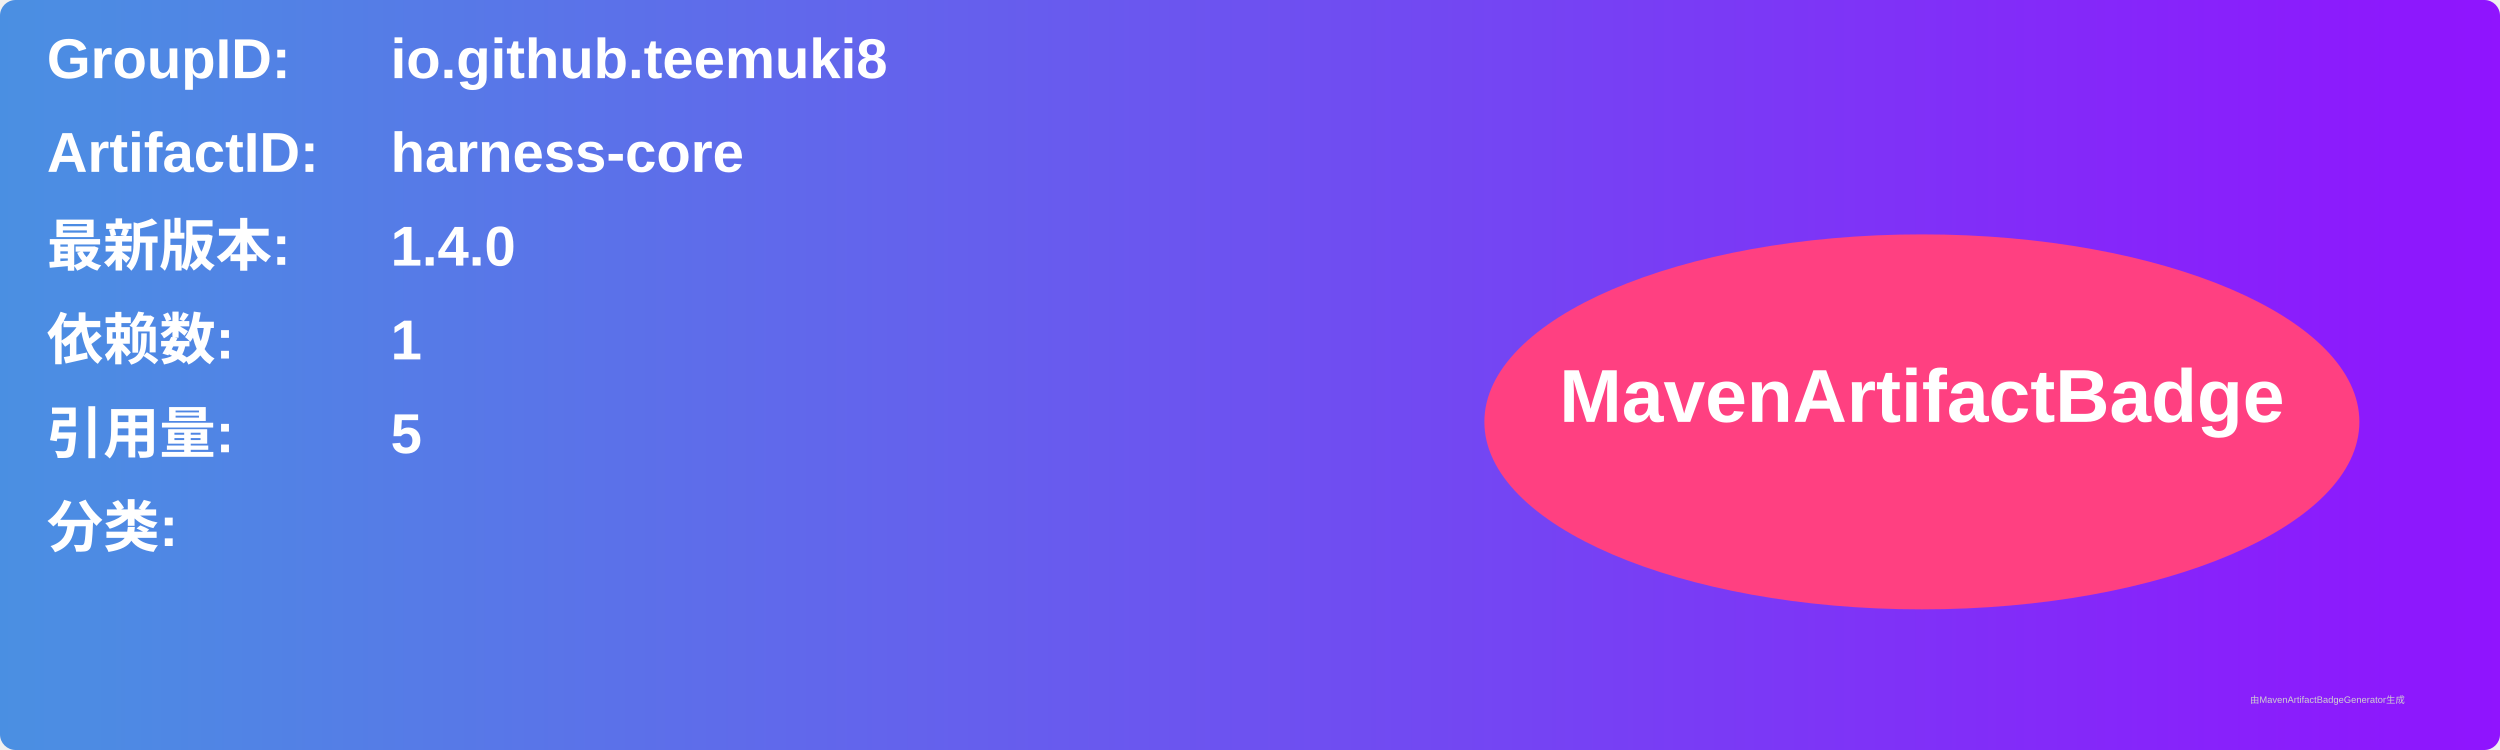
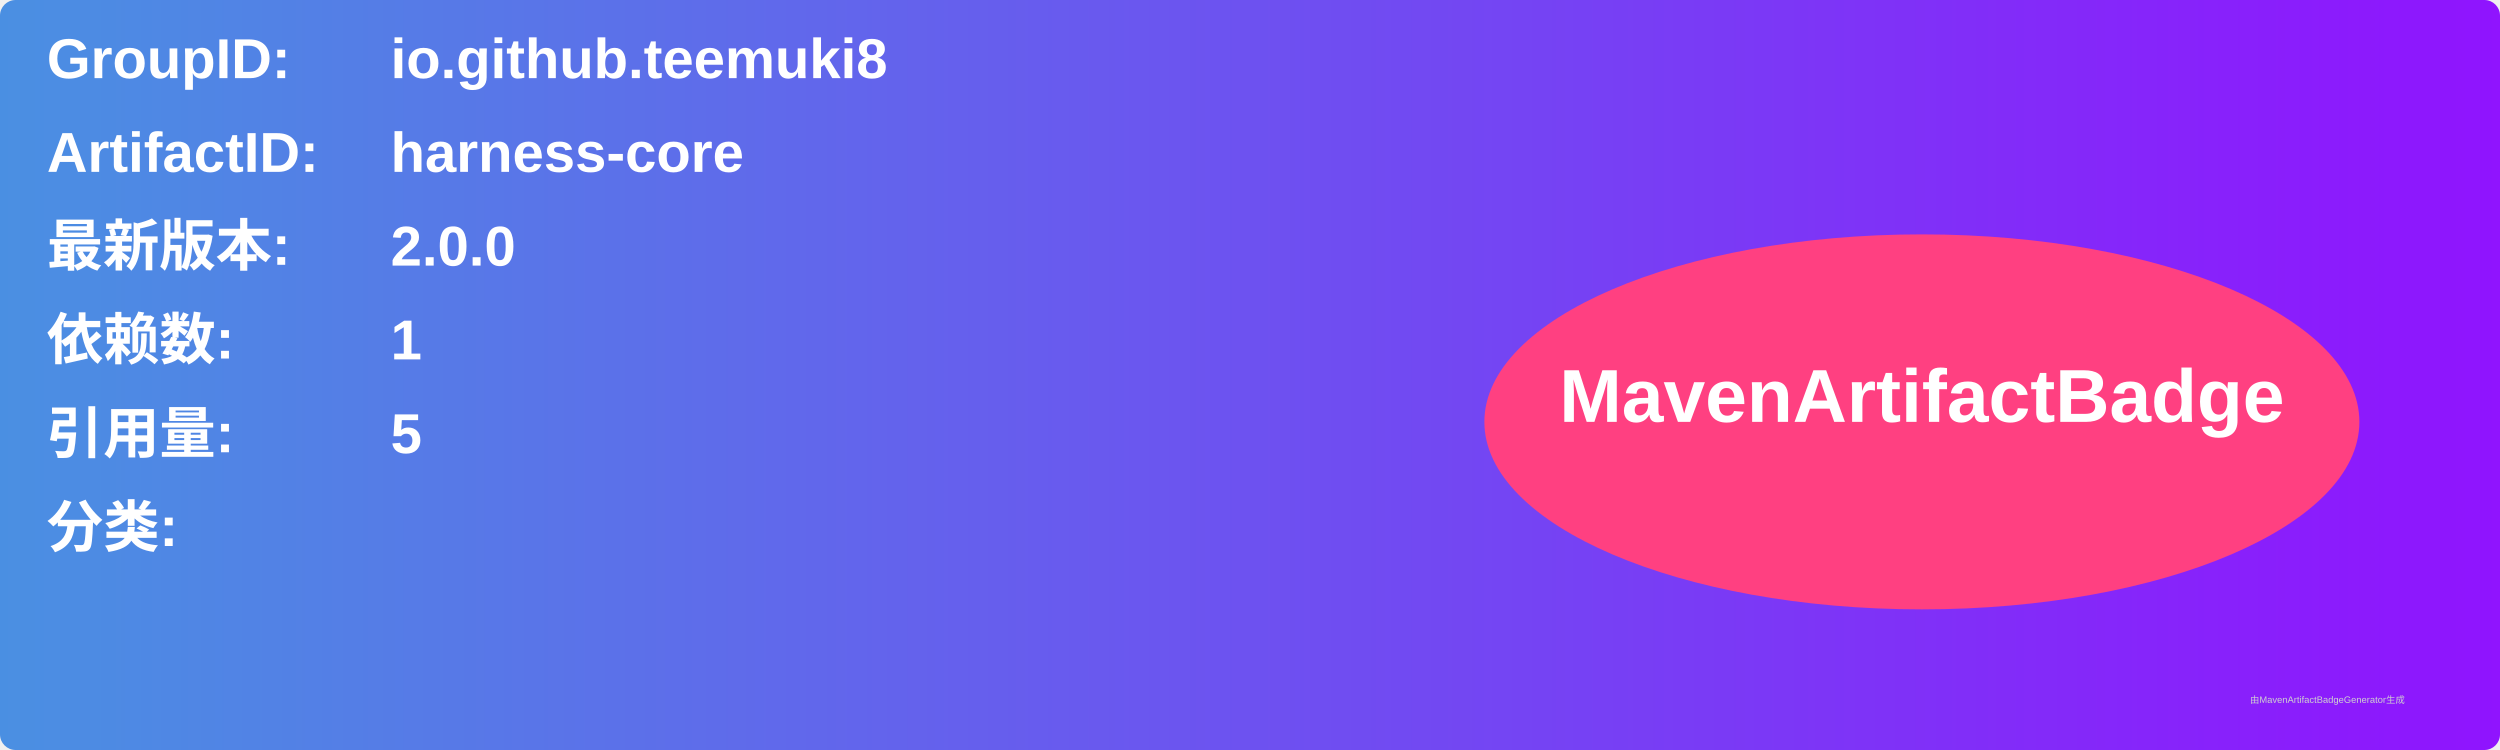
<svg xmlns="http://www.w3.org/2000/svg" width="800" height="240" viewBox="0 0 800 240">
  <linearGradient id="grad" x1="0%" y1="0%" x2="100%" y2="0%">
    <stop offset="0%" stop-color="#4a90e2" />
    <stop offset="100%" stop-color="#9013fe" />
  </linearGradient>
  <rect width="100%" height="100%" rx="5" ry="5" fill="url(#grad)" />
  <g transform="translate(15, 15)">
    <text x="0" y="10" font-family="Arial" font-size="18" fill="white" font-weight="bold" width="260">GroupID:</text>
    <text x="110" y="10" font-family="Arial" font-size="18" fill="white" font-weight="bold" width="460">io.github.teemuki8</text>
    <text x="0" y="40" font-family="Arial" font-size="18" fill="white" font-weight="bold" width="260">ArtifactID:</text>
    <text x="110" y="40" font-family="Arial" font-size="18" fill="white" font-weight="bold" width="460">harness-core</text>
    <text x="0" y="70" font-family="Arial" font-size="18" fill="white" font-weight="bold">最新版本:</text>
    <text x="110" y="70" font-family="Arial" font-size="18" fill="white" font-weight="bold">
-       <tspan font-weight="bold">1.4.0</tspan>
+       <tspan font-weight="bold">2.0.0</tspan>
    </text>
    <text x="0" y="100" font-family="Arial" font-size="18" fill="white" font-weight="bold">依赖数: </text>
    <text x="110" y="100" font-family="Arial" font-size="18" fill="white">
      <tspan font-weight="bold">1</tspan>
    </text>
    <text x="0" y="130" font-family="Arial" font-size="18" fill="white" font-weight="bold">引用量: </text>
    <text x="110" y="130" font-family="Arial" font-size="18" fill="white">
      <tspan font-weight="bold">5</tspan>
    </text>
    <text x="0" y="160" font-family="Arial" font-size="18" fill="white" font-weight="bold">分类:</text>
    <text x="10" y="190" font-family="Arial" font-size="10" fill="white">
      <tspan font-weight="bold" />
    </text>
    <ellipse cx="600" cy="120" rx="140" ry="60" fill="#ff4081" />
    <text x="600" y="120" text-anchor="middle" font-family="Arial" font-size="24" fill="white" font-weight="bold">MavenArtifactBadge</text>
  </g>
  <text x="720" y="225" font-family="Arial" font-size="3" fill="#d0d0d0">由MavenArtifactBadgeGenerator生成</text>
</svg>
